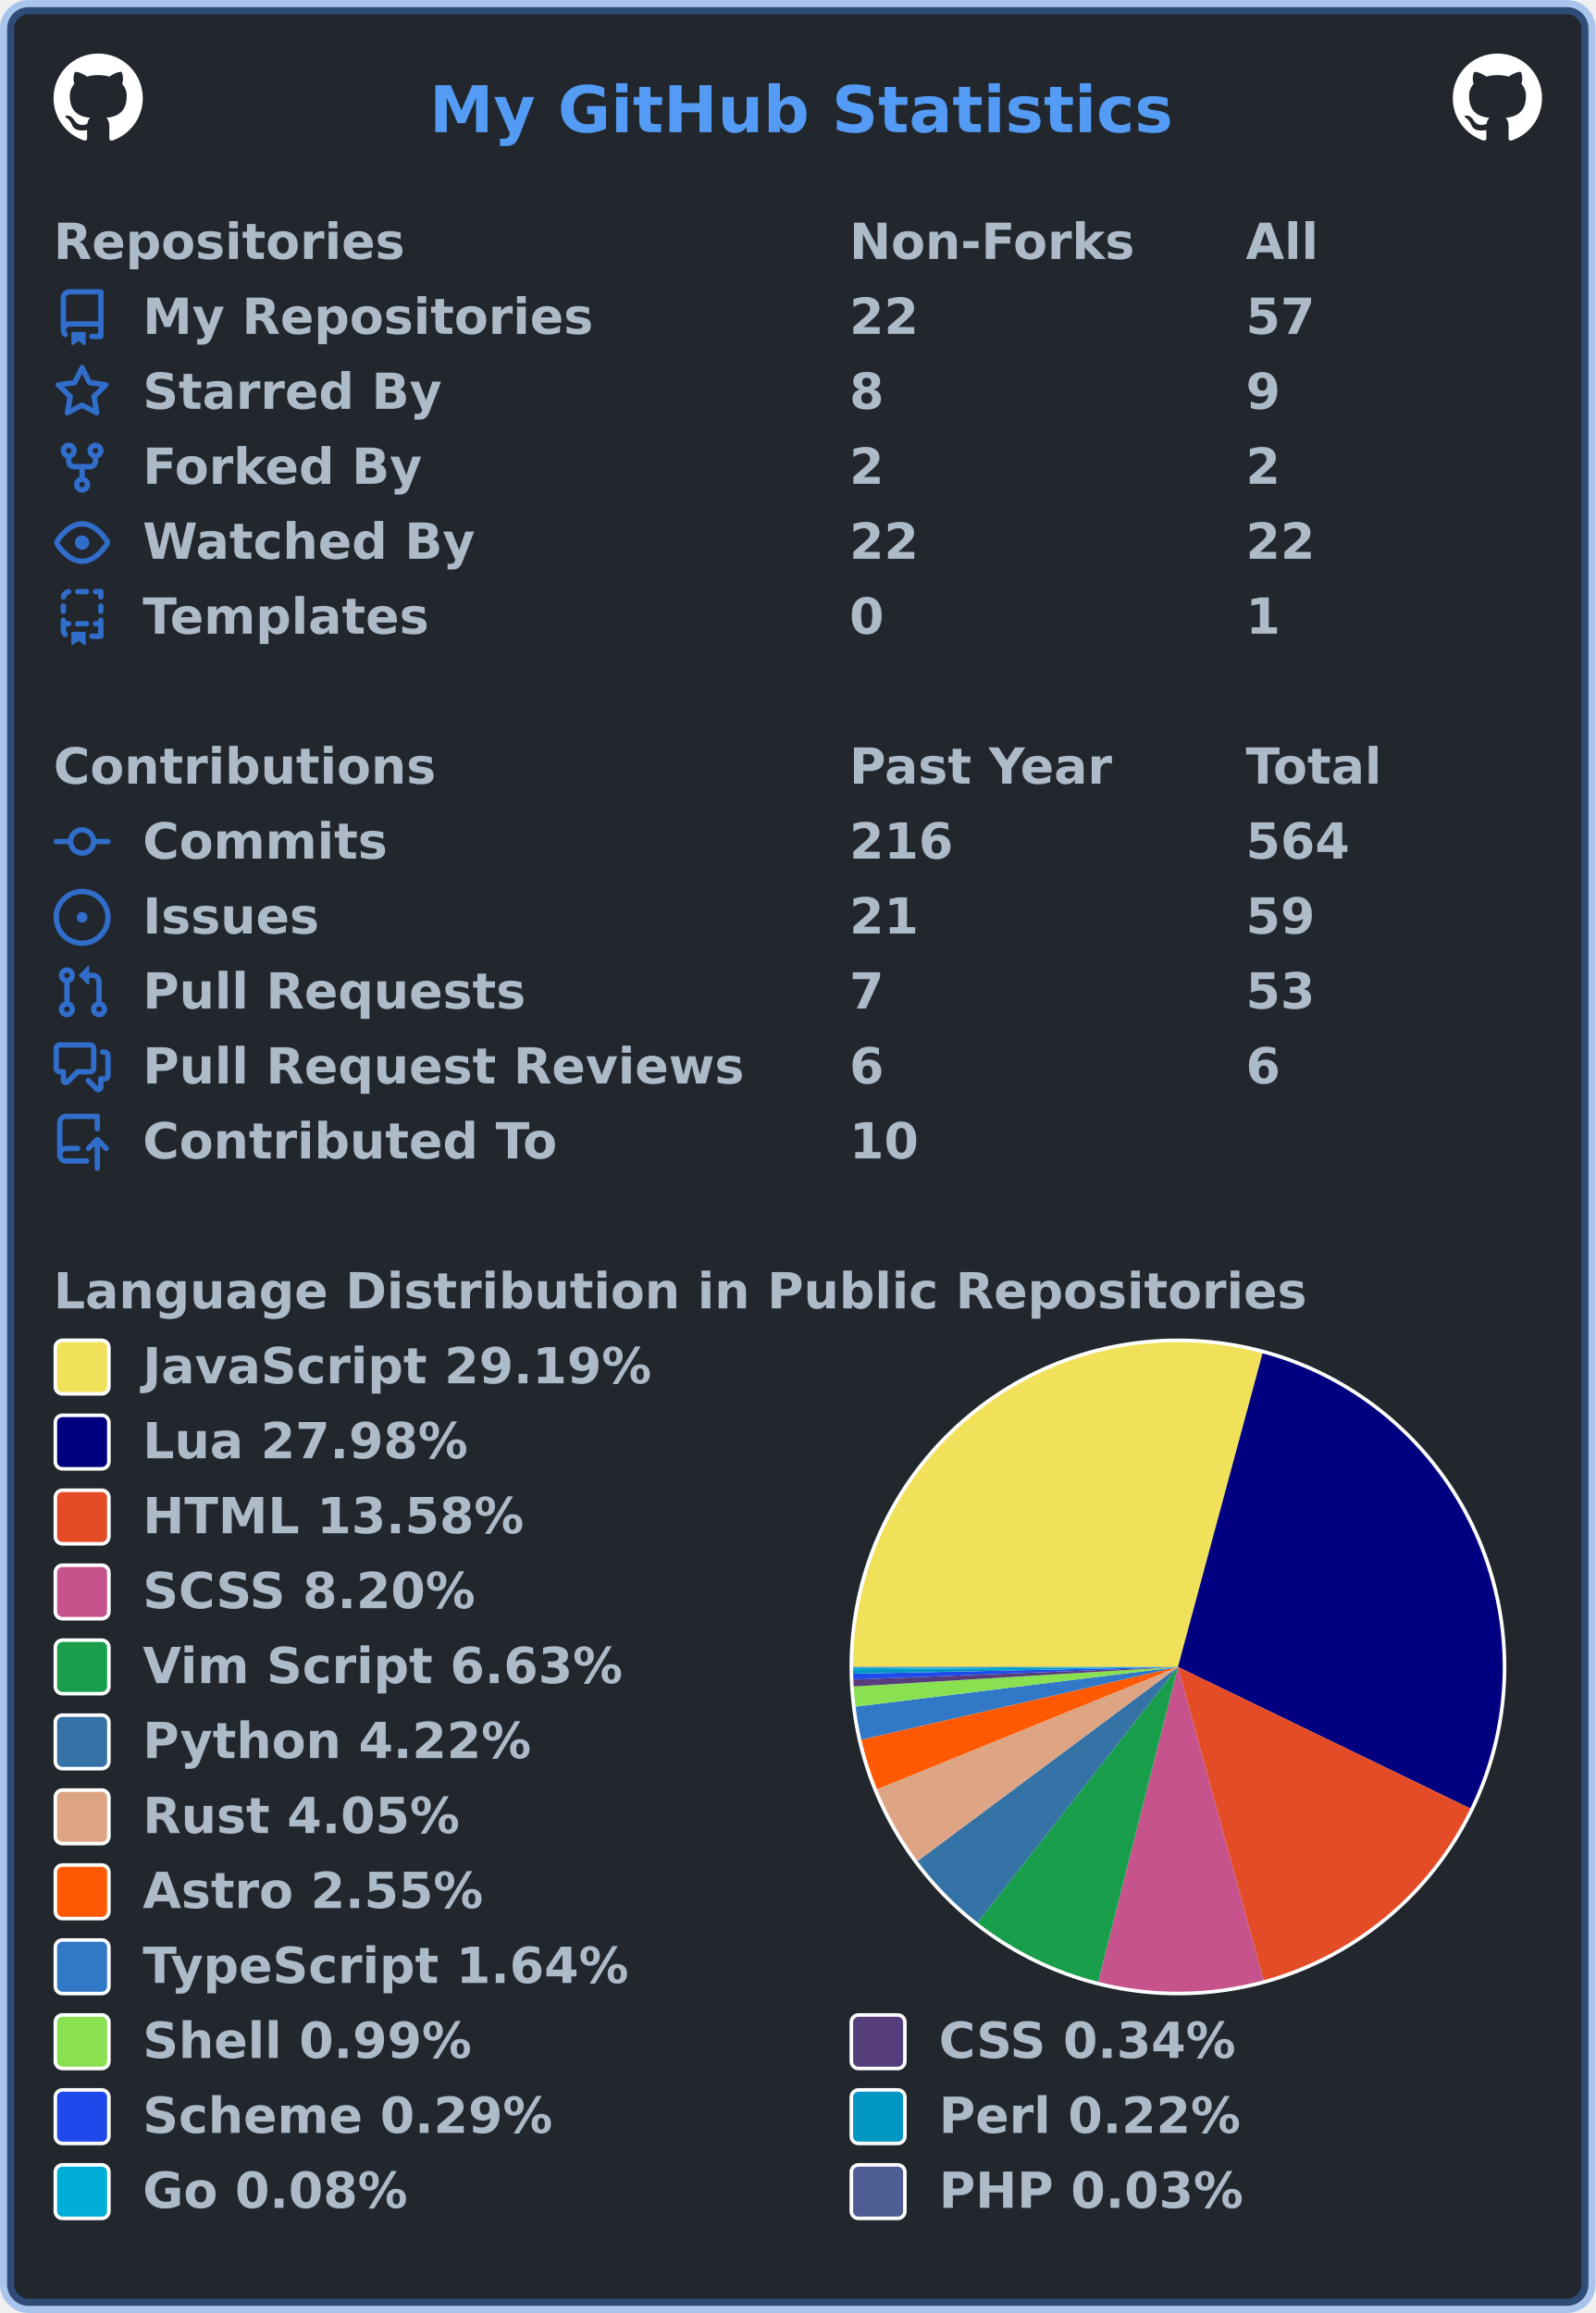
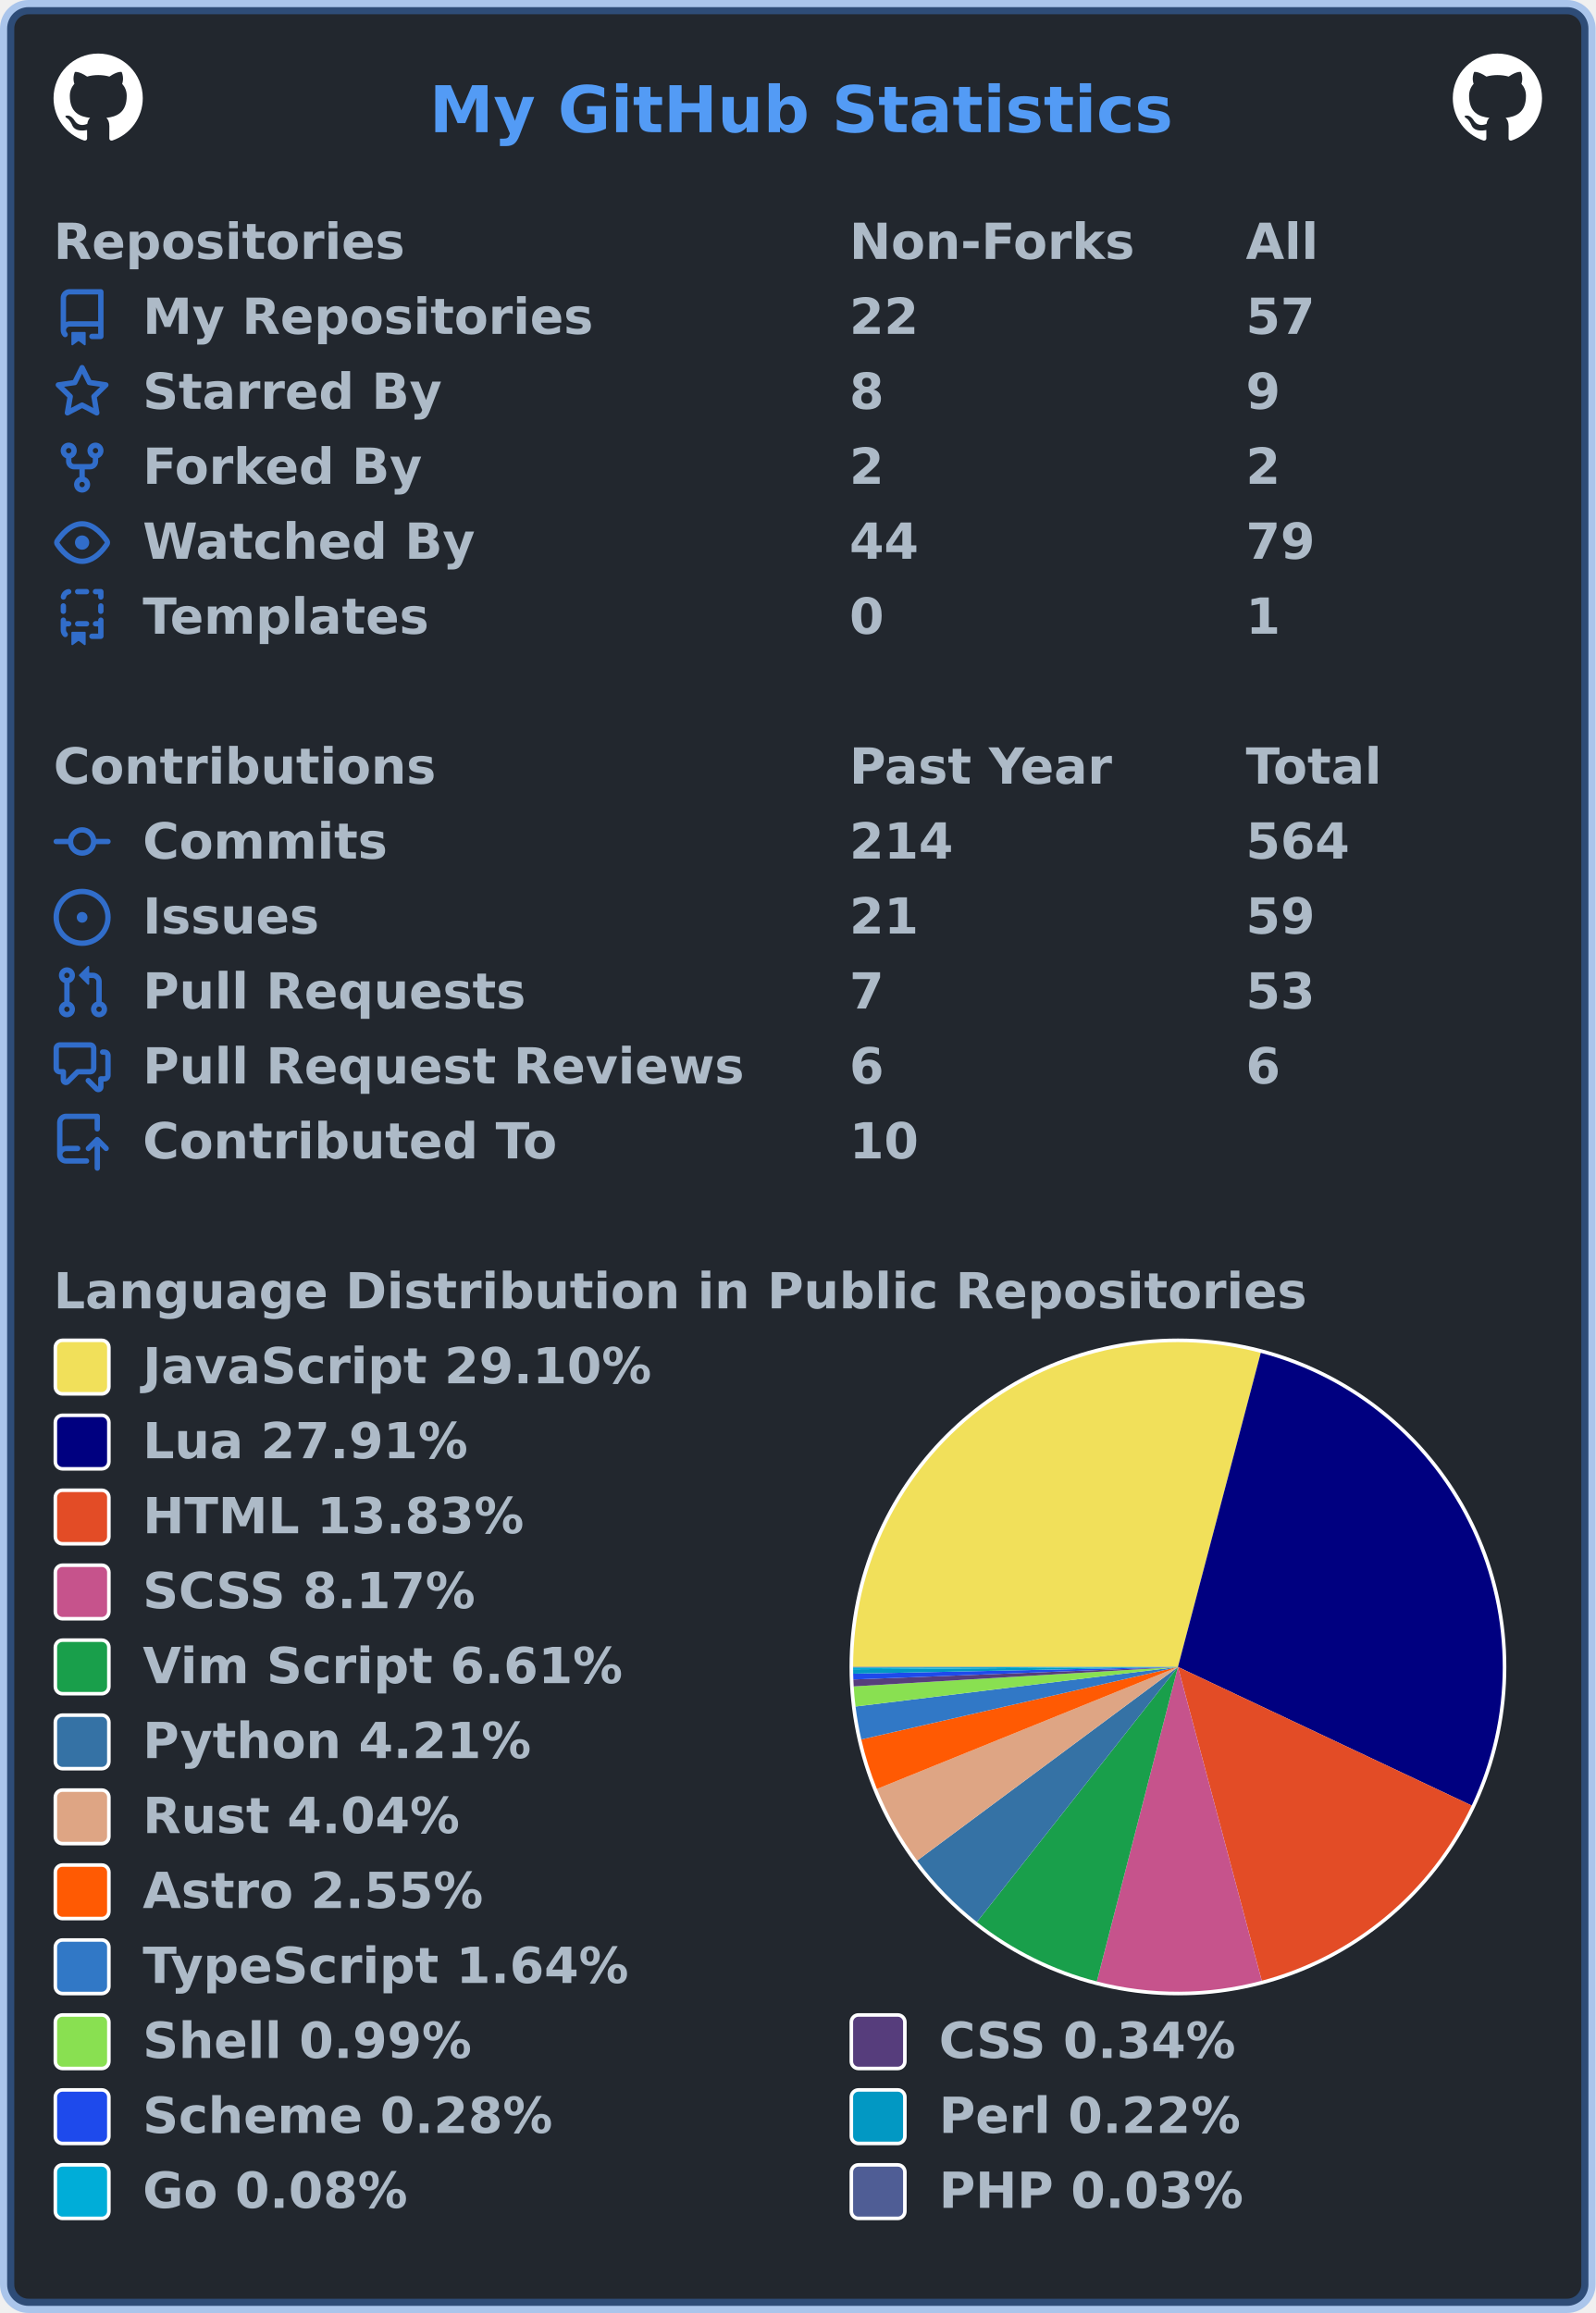
<svg xmlns="http://www.w3.org/2000/svg" width="447" height="648" viewBox="0 0 447 648" lang="en" xml:lang="en">
  <rect x="2" y="2" stroke-width="4" rx="6" width="443" height="644" stroke="rgba(65,132,228,0.4)" fill="#22272e" />
  <g font-weight="600" font-size="110pt" font-family="Verdana,Geneva,DejaVu Sans,sans-serif" text-rendering="geometricPrecision">
    <text x="978" y="301" lengthAdjust="spacingAndGlyphs" textLength="1671" transform="scale(0.123)" fill="#539bf5">My GitHub Statistics</text>
    <svg x="15" y="15" width="25" height="25" viewBox="0 0 16 16">
      <path fill="#ffffff" fill-rule="evenodd" d="M8 0C3.58 0 0 3.58 0 8c0 3.54 2.29 6.53 5.47 7.59.4.07.55-.17.55-.38 0-.19-.01-.82-.01-1.49-2.01.37-2.53-.49-2.69-.94-.09-.23-.48-.94-.82-1.13-.28-.15-.68-.52-.01-.53.63-.01 1.08.58 1.23.82.72 1.21 1.87.87 2.33.66.07-.52.28-.87.51-1.07-1.78-.2-3.64-.89-3.64-3.95 0-.87.31-1.59.82-2.15-.08-.2-.36-1.02.08-2.12 0 0 .67-.21 2.2.82.64-.18 1.32-.27 2-.27.68 0 1.36.09 2 .27 1.53-1.04 2.2-.82 2.2-.82.44 1.1.16 1.92.08 2.12.51.56.82 1.27.82 2.15 0 3.07-1.87 3.75-3.65 3.95.29.25.54.73.54 1.48 0 1.07-.01 1.93-.01 2.2 0 .21.15.46.55.38A8.013 8.013 0 0016 8c0-4.42-3.58-8-8-8z" />
    </svg>
    <svg x="407" y="15" width="25" height="25" viewBox="0 0 16 16">
      <path fill="#ffffff" fill-rule="evenodd" d="M8 0C3.58 0 0 3.58 0 8c0 3.54 2.29 6.53 5.47 7.59.4.07.55-.17.55-.38 0-.19-.01-.82-.01-1.49-2.01.37-2.53-.49-2.69-.94-.09-.23-.48-.94-.82-1.13-.28-.15-.68-.52-.01-.53.63-.01 1.08.58 1.23.82.72 1.21 1.87.87 2.33.66.07-.52.28-.87.51-1.07-1.78-.2-3.64-.89-3.64-3.95 0-.87.31-1.59.82-2.15-.08-.2-.36-1.02.08-2.12 0 0 .67-.21 2.2.82.64-.18 1.32-.27 2-.27.68 0 1.36.09 2 .27 1.53-1.04 2.2-.82 2.2-.82.44 1.1.16 1.92.08 2.12.51.56.82 1.27.82 2.15 0 3.07-1.87 3.75-3.65 3.95.29.25.54.73.54 1.48 0 1.07-.01 1.93-.01 2.2 0 .21.15.46.55.38A8.013 8.013 0 0016 8c0-4.42-3.58-8-8-8z" />
    </svg>
    <g transform="translate(0, 60)" fill="#adbac7">
      <g transform="translate(15, 0)">
        <g transform="scale(0.095)">
          <text x="0" y="132" textLength="1020" lengthAdjust="spacingAndGlyphs">Repositories</text>
          <text x="2347" y="132" textLength="832" lengthAdjust="spacingAndGlyphs">Non-Forks</text>
          <text x="3516" y="132" textLength="206" lengthAdjust="spacingAndGlyphs">All</text>
        </g>
      </g>
      <g transform="translate(15, 21)">
        <path fill="#316dca" fill-rule="evenodd" d="M2 2.5A2.5 2.5 0 014.5 0h8.75a.75.75 0 01.75.75v12.5a.75.75 0 01-.75.75h-2.5a.75.75 0 110-1.5h1.75v-2h-8a1 1 0 00-.714 1.7.75.75 0 01-1.072 1.05A2.495 2.495 0 012 11.5v-9zm10.5-1V9h-8c-.356 0-.694.074-1 .208V2.5a1 1 0 011-1h8zM5 12.25v3.25a.25.25 0 00.4.2l1.45-1.087a.25.25 0 01.3 0L8.6 15.7a.25.25 0 00.4-.2v-3.25a.25.25 0 00-.25-.25h-3.5a.25.25 0 00-.25.25z" />
        <g transform="scale(0.095)">
          <text lengthAdjust="spacingAndGlyphs" textLength="1312" x="263" y="132">My Repositories</text>
          <text lengthAdjust="spacingAndGlyphs" textLength="210" x="2347" y="132">22</text>
          <text lengthAdjust="spacingAndGlyphs" textLength="210" x="3516" y="132">57</text>
        </g>
      </g>
      <g transform="translate(15, 42)">
        <path fill="#316dca" fill-rule="evenodd" d="M8 .25a.75.75 0 01.673.418l1.882 3.815 4.21.612a.75.75 0 01.416 1.279l-3.046 2.97.719 4.192a.75.75 0 01-1.088.791L8 12.347l-3.766 1.98a.75.75 0 01-1.088-.79l.72-4.194L.818 6.374a.75.75 0 01.416-1.28l4.21-.611L7.327.668A.75.75 0 018 .25zm0 2.445L6.615 5.5a.75.75 0 01-.564.41l-3.097.45 2.24 2.184a.75.75 0 01.216.664l-.528 3.084 2.769-1.456a.75.75 0 01.698 0l2.77 1.456-.53-3.084a.75.75 0 01.216-.664l2.24-2.183-3.096-.45a.75.75 0 01-.564-.41L8 2.694v.001z" />
        <g transform="scale(0.095)">
          <text lengthAdjust="spacingAndGlyphs" textLength="874" x="263" y="132">Starred By</text>
          <text lengthAdjust="spacingAndGlyphs" textLength="105" x="2347" y="132">8</text>
          <text lengthAdjust="spacingAndGlyphs" textLength="105" x="3516" y="132">9</text>
        </g>
      </g>
      <g transform="translate(15, 63)">
        <path fill="#316dca" fill-rule="evenodd" d="M5 3.25a.75.75 0 11-1.5 0 .75.75 0 011.5 0zm0 2.122a2.25 2.25 0 10-1.5 0v.878A2.25 2.25 0 005.75 8.5h1.5v2.128a2.251 2.251 0 101.5 0V8.5h1.5a2.25 2.25 0 002.25-2.25v-.878a2.25 2.25 0 10-1.5 0v.878a.75.75 0 01-.75.75h-4.5A.75.75 0 015 6.25v-.878zm3.75 7.378a.75.75 0 11-1.5 0 .75.75 0 011.5 0zm3-8.75a.75.75 0 100-1.5.75.75 0 000 1.5z" />
        <g transform="scale(0.095)">
          <text lengthAdjust="spacingAndGlyphs" textLength="828" x="263" y="132">Forked By</text>
          <text lengthAdjust="spacingAndGlyphs" textLength="105" x="2347" y="132">2</text>
          <text lengthAdjust="spacingAndGlyphs" textLength="105" x="3516" y="132">2</text>
        </g>
      </g>
      <g transform="translate(15, 84)">
        <path fill="#316dca" fill-rule="evenodd" d="M1.679 7.932c.412-.621 1.242-1.75 2.366-2.717C5.175 4.242 6.527 3.5 8 3.5c1.473 0 2.824.742 3.955 1.715 1.124.967 1.954 2.096 2.366 2.717a.119.119 0 010 .136c-.412.621-1.242 1.75-2.366 2.717C10.825 11.758 9.473 12.5 8 12.5c-1.473 0-2.824-.742-3.955-1.715C2.92 9.818 2.09 8.69 1.679 8.068a.119.119 0 010-.136zM8 2c-1.981 0-3.67.992-4.933 2.078C1.797 5.169.88 6.423.43 7.1a1.619 1.619 0 000 1.798c.45.678 1.367 1.932 2.637 3.024C4.329 13.008 6.019 14 8 14c1.981 0 3.67-.992 4.933-2.078 1.27-1.091 2.187-2.345 2.637-3.023a1.619 1.619 0 000-1.798c-.45-.678-1.367-1.932-2.637-3.023C11.671 2.992 9.981 2 8 2zm0 8a2 2 0 100-4 2 2 0 000 4z" />
        <g transform="scale(0.095)">
          <text lengthAdjust="spacingAndGlyphs" textLength="993" x="263" y="132">Watched By</text>
-           <text lengthAdjust="spacingAndGlyphs" textLength="210" x="2347" y="132">22</text>
-           <text lengthAdjust="spacingAndGlyphs" textLength="210" x="3516" y="132">22</text>
+           <text lengthAdjust="spacingAndGlyphs" textLength="210" x="2347" y="132">44</text>
+           <text lengthAdjust="spacingAndGlyphs" textLength="210" x="3516" y="132">79</text>
        </g>
      </g>
      <g transform="translate(15, 105)">
        <path fill="#316dca" fill-rule="evenodd" d="M6 .75A.75.75 0 016.75 0h2.5a.75.75 0 010 1.5h-2.5A.75.75 0 016 .75zm5 0a.75.75 0 01.75-.75h1.5a.75.75 0 01.75.75v1.5a.75.75 0 01-1.5 0V1.5h-.75A.75.75 0 0111 .75zM4.992.662a.75.75 0 01-.636.848c-.436.063-.783.41-.846.846a.75.75 0 01-1.485-.212A2.501 2.501 0 014.144.025a.75.75 0 01.848.637zM2.75 4a.75.75 0 01.75.75v1.5a.75.75 0 01-1.5 0v-1.5A.75.75 0 012.75 4zm10.5 0a.75.75 0 01.75.75v1.5a.75.75 0 01-1.5 0v-1.5a.75.75 0 01.75-.75zM2.75 8a.75.75 0 01.75.75v.268A1.72 1.72 0 013.75 9h.5a.75.75 0 010 1.5h-.5a.25.25 0 00-.25.25v.75c0 .28.114.532.3.714a.75.75 0 01-1.05 1.072A2.495 2.495 0 012 11.5V8.75A.75.75 0 012.75 8zm10.5 0a.75.75 0 01.75.75v4.5a.75.75 0 01-.75.75h-2.5a.75.75 0 010-1.5h1.75v-2h-.75a.75.75 0 010-1.5h.75v-.25a.75.75 0 01.75-.75zM6 9.75A.75.75 0 016.75 9h2.5a.75.75 0 010 1.5h-2.5A.75.75 0 016 9.75zm-1 2.5v3.25a.25.25 0 00.4.2l1.45-1.087a.25.25 0 01.3 0L8.6 15.7a.25.25 0 00.4-.2v-3.25a.25.25 0 00-.25-.25h-3.5a.25.25 0 00-.25.25z" />
        <g transform="scale(0.095)">
          <text lengthAdjust="spacingAndGlyphs" textLength="868" x="263" y="132">Templates</text>
          <text lengthAdjust="spacingAndGlyphs" textLength="105" x="2347" y="132">0</text>
          <text lengthAdjust="spacingAndGlyphs" textLength="105" x="3516" y="132">1</text>
        </g>
      </g>
    </g>
    <g transform="translate(0, 207)" fill="#adbac7">
      <g transform="translate(15, 0)">
        <g transform="scale(0.095)">
          <text x="0" y="132" textLength="1112" lengthAdjust="spacingAndGlyphs">Contributions</text>
          <text x="2347" y="132" textLength="774" lengthAdjust="spacingAndGlyphs">Past Year</text>
          <text x="3516" y="132" textLength="414" lengthAdjust="spacingAndGlyphs">Total</text>
        </g>
      </g>
      <g transform="translate(15, 21)">
        <path fill="#316dca" fill-rule="evenodd" d="M10.5 7.75a2.5 2.5 0 11-5 0 2.5 2.5 0 015 0zm1.43.75a4.002 4.002 0 01-7.86 0H.75a.75.75 0 110-1.5h3.32a4.001 4.001 0 017.86 0h3.32a.75.75 0 110 1.5h-3.32z" />
        <g transform="scale(0.095)">
          <text lengthAdjust="spacingAndGlyphs" textLength="734" x="263" y="132">Commits</text>
-           <text lengthAdjust="spacingAndGlyphs" textLength="315" x="2347" y="132">216</text>
+           <text lengthAdjust="spacingAndGlyphs" textLength="315" x="2347" y="132">214</text>
          <text lengthAdjust="spacingAndGlyphs" textLength="315" x="3516" y="132">564</text>
        </g>
      </g>
      <g transform="translate(15, 42)">
        <path fill="#316dca" d="M8 9.5a1.5 1.5 0 100-3 1.5 1.5 0 000 3z" />
        <path fill="#316dca" fill-rule="evenodd" d="M8 0a8 8 0 100 16A8 8 0 008 0zM1.5 8a6.5 6.5 0 1113 0 6.5 6.5 0 01-13 0z" />
        <g transform="scale(0.095)">
          <text lengthAdjust="spacingAndGlyphs" textLength="512" x="263" y="132">Issues</text>
          <text lengthAdjust="spacingAndGlyphs" textLength="210" x="2347" y="132">21</text>
          <text lengthAdjust="spacingAndGlyphs" textLength="210" x="3516" y="132">59</text>
        </g>
      </g>
      <g transform="translate(15, 63)">
        <path fill="#316dca" fill-rule="evenodd" d="M7.177 3.073L9.573.677A.25.25 0 0110 .854v4.792a.25.25 0 01-.427.177L7.177 3.427a.25.25 0 010-.354zM3.75 2.5a.75.75 0 100 1.5.75.75 0 000-1.5zm-2.25.75a2.25 2.25 0 113 2.122v5.256a2.251 2.251 0 11-1.5 0V5.372A2.25 2.25 0 011.5 3.25zM11 2.5h-1V4h1a1 1 0 011 1v5.628a2.251 2.251 0 101.5 0V5A2.5 2.5 0 0011 2.5zm1 10.25a.75.75 0 111.5 0 .75.75 0 01-1.5 0zM3.75 12a.75.75 0 100 1.5.75.75 0 000-1.5z" />
        <g transform="scale(0.095)">
          <text lengthAdjust="spacingAndGlyphs" textLength="1113" x="263" y="132">Pull Requests</text>
          <text lengthAdjust="spacingAndGlyphs" textLength="105" x="2347" y="132">7</text>
          <text lengthAdjust="spacingAndGlyphs" textLength="210" x="3516" y="132">53</text>
        </g>
      </g>
      <g transform="translate(15, 84)">
        <path fill="#316dca" fill-rule="evenodd" d="M1.5 2.75a.25.25 0 01.25-.25h8.5a.25.25 0 01.25.25v5.5a.25.25 0 01-.25.25h-3.5a.75.75 0 00-.53.22L3.5 11.44V9.25a.75.75 0 00-.75-.75h-1a.25.25 0 01-.25-.25v-5.5zM1.75 1A1.75 1.75 0 000 2.75v5.5C0 9.216.784 10 1.75 10H2v1.543a1.457 1.457 0 002.487 1.03L7.061 10h3.189A1.75 1.75 0 0012 8.25v-5.5A1.75 1.75 0 0010.25 1h-8.5zM14.5 4.75a.25.25 0 00-.25-.25h-.5a.75.75 0 110-1.5h.5c.966 0 1.75.784 1.75 1.75v5.5A1.75 1.75 0 0114.25 12H14v1.543a1.457 1.457 0 01-2.487 1.03L9.22 12.28a.75.75 0 111.06-1.06l2.22 2.22v-2.19a.75.75 0 01.75-.75h1a.25.25 0 00.25-.25v-5.5z" />
        <g transform="scale(0.095)">
          <text lengthAdjust="spacingAndGlyphs" textLength="1762" x="263" y="132">Pull Request Reviews</text>
          <text lengthAdjust="spacingAndGlyphs" textLength="105" x="2347" y="132">6</text>
          <text lengthAdjust="spacingAndGlyphs" textLength="105" x="3516" y="132">6</text>
        </g>
      </g>
      <g transform="translate(15, 105)">
        <path fill="#316dca" fill-rule="evenodd" d="M1 2.5A2.5 2.5 0 013.5 0h8.75a.75.75 0 01.75.75v3.5a.75.75 0 01-1.5 0V1.5h-8a1 1 0 00-1 1v6.708A2.492 2.492 0 013.5 9h3.25a.75.75 0 010 1.5H3.5a1 1 0 100 2h5.75a.75.75 0 010 1.5H3.5A2.5 2.5 0 011 11.5v-9zm13.23 7.79a.75.75 0 001.06-1.06l-2.505-2.505a.75.75 0 00-1.06 0L9.22 9.229a.75.75 0 001.06 1.061l1.225-1.224v6.184a.75.75 0 001.5 0V9.066l1.224 1.224z" />
        <g transform="scale(0.095)">
          <text lengthAdjust="spacingAndGlyphs" textLength="1234" x="263" y="132">Contributed To</text>
          <text lengthAdjust="spacingAndGlyphs" textLength="210" x="2347" y="132">10</text>
        </g>
      </g>
    </g>
    <g transform="translate(0, 354)" fill="#adbac7">
      <g transform="translate(15, 0)">
        <g transform="scale(0.095)">
          <text x="0" y="132" textLength="3652" lengthAdjust="spacingAndGlyphs">Language Distribution in Public Repositories</text>
        </g>
      </g>
      <g transform="translate(238, 21)">
        <circle cx="92" cy="92" r="92" fill="#ffffff" />
      </g>
      <g transform="translate(239, 22)">
        <g>
-           <path fill-rule="evenodd" fill="#f1e05a" d="M 0.0,91 A 91 91 0 0 1 114.698 3.14 L 91,91 Z" />
-           <path fill-rule="evenodd" fill="#000080" d="M 114.698,3.14 A 91 91 0 0 1 172.909 130.647 L 91,91 Z" />
-           <path fill-rule="evenodd" fill="#e34c26" d="M 172.909,130.647 A 91 91 0 0 1 114.977 178.785 L 91,91 Z" />
-           <path fill-rule="evenodd" fill="#c6538c" d="M 114.977,178.785 A 91 91 0 0 1 68.634 179.209 L 91,91 Z" />
-           <path fill-rule="evenodd" fill="#199f4b" d="M 68.634,179.209 A 91 91 0 0 1 34.868 162.625 L 91,91 Z" />
-           <path fill-rule="evenodd" fill="#3572A5" d="M 34.868,162.625 A 91 91 0 0 1 18.047 145.395 L 91,91 Z" />
-           <path fill-rule="evenodd" fill="#dea584" d="M 18.047,145.395 A 91 91 0 0 1 6.707 125.288 L 91,91 Z" />
-           <path fill-rule="evenodd" fill="#ff5a03" d="M 6.707,125.288 A 91 91 0 0 1 2.31 111.373 L 91,91 Z" />
-           <path fill-rule="evenodd" fill="#3178c6" d="M 2.31,111.373 A 91 91 0 0 1 0.682 102.119 L 91,91 Z" />
-           <path fill-rule="evenodd" fill="#89e051" d="M 0.682,102.119 A 91 91 0 0 1 0.165 96.475 L 91,91 Z" />
-           <path fill-rule="evenodd" fill="#563d7c" d="M 0.165,96.475 A 91 91 0 0 1 0.069 94.532 L 91,91 Z" />
-           <path fill-rule="evenodd" fill="#1e4aec" d="M 0.069,94.532 A 91 91 0 0 1 0.02 92.901 L 91,91 Z" />
-           <path fill-rule="evenodd" fill="#0298c3" d="M 0.02,92.901 A 91 91 0 0 1 0.002 91.639 L 91,91 Z" />
-           <path fill-rule="evenodd" fill="#00ADD8" d="M 0.002,91.639 A 91 91 0 0 1 0 91.155 L 91,91 Z" />
+           <path fill-rule="evenodd" fill="#f1e05a" d="M 0.0,91 A 91 91 0 0 1 114.204 3.008 L 91,91 Z" />
+           <path fill-rule="evenodd" fill="#000080" d="M 114.204,3.008 A 91 91 0 0 1 173.3 129.829 L 91,91 Z" />
+           <path fill-rule="evenodd" fill="#e34c26" d="M 173.3,129.829 A 91 91 0 0 1 114.482 178.918 L 91,91 Z" />
+           <path fill-rule="evenodd" fill="#c6538c" d="M 114.482,178.918 A 91 91 0 0 1 68.276 179.117 L 91,91 Z" />
+           <path fill-rule="evenodd" fill="#199f4b" d="M 68.276,179.117 A 91 91 0 0 1 34.669 162.469 L 91,91 Z" />
+           <path fill-rule="evenodd" fill="#3572A5" d="M 34.669,162.469 A 91 91 0 0 1 17.94 145.252 L 91,91 Z" />
+           <path fill-rule="evenodd" fill="#dea584" d="M 17.94,145.252 A 91 91 0 0 1 6.666 125.188 L 91,91 Z" />
+           <path fill-rule="evenodd" fill="#ff5a03" d="M 6.666,125.188 A 91 91 0 0 1 2.296 111.312 L 91,91 Z" />
+           <path fill-rule="evenodd" fill="#3178c6" d="M 2.296,111.312 A 91 91 0 0 1 0.678 102.085 L 91,91 Z" />
+           <path fill-rule="evenodd" fill="#89e051" d="M 0.678,102.085 A 91 91 0 0 1 0.164 96.458 L 91,91 Z" />
+           <path fill-rule="evenodd" fill="#563d7c" d="M 0.164,96.458 A 91 91 0 0 1 0.068 94.521 L 91,91 Z" />
+           <path fill-rule="evenodd" fill="#1e4aec" d="M 0.068,94.521 A 91 91 0 0 1 0.02 92.895 L 91,91 Z" />
+           <path fill-rule="evenodd" fill="#0298c3" d="M 0.02,92.895 A 91 91 0 0 1 0.002 91.637 L 91,91 Z" />
+           <path fill-rule="evenodd" fill="#00ADD8" d="M 0.002,91.637 A 91 91 0 0 1 0 91.155 L 91,91 Z" />
          <path fill-rule="evenodd" fill="#4F5D95" d="M 0,91.155 A 91 91 0 0 1 0.0 91 L 91,91 Z" />
          <animateTransform attributeName="transform" attributeType="XML" type="rotate" from="0 91 91" to="360 91 91" dur="10s" repeatCount="indefinite" />
        </g>
      </g>
      <g transform="translate(15, 21)">
        <rect x="0.5" y="0.5" rx="2" width="15" height="15" fill="#f1e05a" stroke-width="1" stroke="#ffffff" />
-         <text transform="scale(0.095)" x="263" y="132" textLength="1516" lengthAdjust="spacingAndGlyphs">JavaScript 29.19%</text>
+         <text transform="scale(0.095)" x="263" y="132" textLength="1516" lengthAdjust="spacingAndGlyphs">JavaScript 29.10%</text>
      </g>
      <g transform="translate(15, 42)">
        <rect x="0.5" y="0.5" rx="2" width="15" height="15" fill="#000080" stroke-width="1" stroke="#ffffff" />
-         <text transform="scale(0.095)" x="263" y="132" textLength="980" lengthAdjust="spacingAndGlyphs">Lua 27.98%</text>
+         <text transform="scale(0.095)" x="263" y="132" textLength="980" lengthAdjust="spacingAndGlyphs">Lua 27.91%</text>
      </g>
      <g transform="translate(15, 63)">
        <rect x="0.5" y="0.5" rx="2" width="15" height="15" fill="#e34c26" stroke-width="1" stroke="#ffffff" />
-         <text transform="scale(0.095)" x="263" y="132" textLength="1142" lengthAdjust="spacingAndGlyphs">HTML 13.58%</text>
+         <text transform="scale(0.095)" x="263" y="132" textLength="1142" lengthAdjust="spacingAndGlyphs">HTML 13.83%</text>
      </g>
      <g transform="translate(15, 84)">
        <rect x="0.5" y="0.5" rx="2" width="15" height="15" fill="#c6538c" stroke-width="1" stroke="#ffffff" />
-         <text transform="scale(0.095)" x="263" y="132" textLength="1008" lengthAdjust="spacingAndGlyphs">SCSS 8.20%</text>
+         <text transform="scale(0.095)" x="263" y="132" textLength="1008" lengthAdjust="spacingAndGlyphs">SCSS 8.17%</text>
      </g>
      <g transform="translate(15, 105)">
        <rect x="0.5" y="0.5" rx="2" width="15" height="15" fill="#199f4b" stroke-width="1" stroke="#ffffff" />
-         <text transform="scale(0.095)" x="263" y="132" textLength="1428" lengthAdjust="spacingAndGlyphs">Vim Script 6.63%</text>
+         <text transform="scale(0.095)" x="263" y="132" textLength="1428" lengthAdjust="spacingAndGlyphs">Vim Script 6.61%</text>
      </g>
      <g transform="translate(15, 126)">
        <rect x="0.5" y="0.5" rx="2" width="15" height="15" fill="#3572A5" stroke-width="1" stroke="#ffffff" />
-         <text transform="scale(0.095)" x="263" y="132" textLength="1149" lengthAdjust="spacingAndGlyphs">Python 4.22%</text>
+         <text transform="scale(0.095)" x="263" y="132" textLength="1149" lengthAdjust="spacingAndGlyphs">Python 4.21%</text>
      </g>
      <g transform="translate(15, 147)">
        <rect x="0.5" y="0.5" rx="2" width="15" height="15" fill="#dea584" stroke-width="1" stroke="#ffffff" />
-         <text transform="scale(0.095)" x="263" y="132" textLength="946" lengthAdjust="spacingAndGlyphs">Rust 4.05%</text>
+         <text transform="scale(0.095)" x="263" y="132" textLength="946" lengthAdjust="spacingAndGlyphs">Rust 4.04%</text>
      </g>
      <g transform="translate(15, 168)">
        <rect x="0.5" y="0.5" rx="2" width="15" height="15" fill="#ff5a03" stroke-width="1" stroke="#ffffff" />
        <text transform="scale(0.095)" x="263" y="132" textLength="1008" lengthAdjust="spacingAndGlyphs">Astro 2.55%</text>
      </g>
      <g transform="translate(15, 189)">
        <rect x="0.5" y="0.5" rx="2" width="15" height="15" fill="#3178c6" stroke-width="1" stroke="#ffffff" />
        <text transform="scale(0.095)" x="263" y="132" textLength="1462" lengthAdjust="spacingAndGlyphs">TypeScript 1.64%</text>
      </g>
      <g transform="translate(15, 210)">
        <rect x="0.5" y="0.5" rx="2" width="15" height="15" fill="#89e051" stroke-width="1" stroke="#ffffff" />
        <text transform="scale(0.095)" x="263" y="132" textLength="982" lengthAdjust="spacingAndGlyphs">Shell 0.99%</text>
        <rect x="223.5" y="0.5" rx="2" width="15" height="15" fill="#563d7c" stroke-width="1" stroke="#ffffff" />
        <text transform="scale(0.095)" x="2611" y="132" textLength="903" lengthAdjust="spacingAndGlyphs">CSS 0.34%</text>
      </g>
      <g transform="translate(15, 231)">
        <rect x="0.5" y="0.5" rx="2" width="15" height="15" fill="#1e4aec" stroke-width="1" stroke="#ffffff" />
-         <text transform="scale(0.095)" x="263" y="132" textLength="1242" lengthAdjust="spacingAndGlyphs">Scheme 0.29%</text>
+         <text transform="scale(0.095)" x="263" y="132" textLength="1242" lengthAdjust="spacingAndGlyphs">Scheme 0.28%</text>
        <rect x="223.5" y="0.5" rx="2" width="15" height="15" fill="#0298c3" stroke-width="1" stroke="#ffffff" />
        <text transform="scale(0.095)" x="2611" y="132" textLength="892" lengthAdjust="spacingAndGlyphs">Perl 0.22%</text>
      </g>
      <g transform="translate(15, 252)">
        <rect x="0.5" y="0.5" rx="2" width="15" height="15" fill="#00ADD8" stroke-width="1" stroke="#ffffff" />
        <text transform="scale(0.095)" x="263" y="132" textLength="806" lengthAdjust="spacingAndGlyphs">Go 0.08%</text>
        <rect x="223.5" y="0.5" rx="2" width="15" height="15" fill="#4F5D95" stroke-width="1" stroke="#ffffff" />
        <text transform="scale(0.095)" x="2611" y="132" textLength="900" lengthAdjust="spacingAndGlyphs">PHP 0.03%</text>
      </g>
    </g>
  </g>
</svg>
